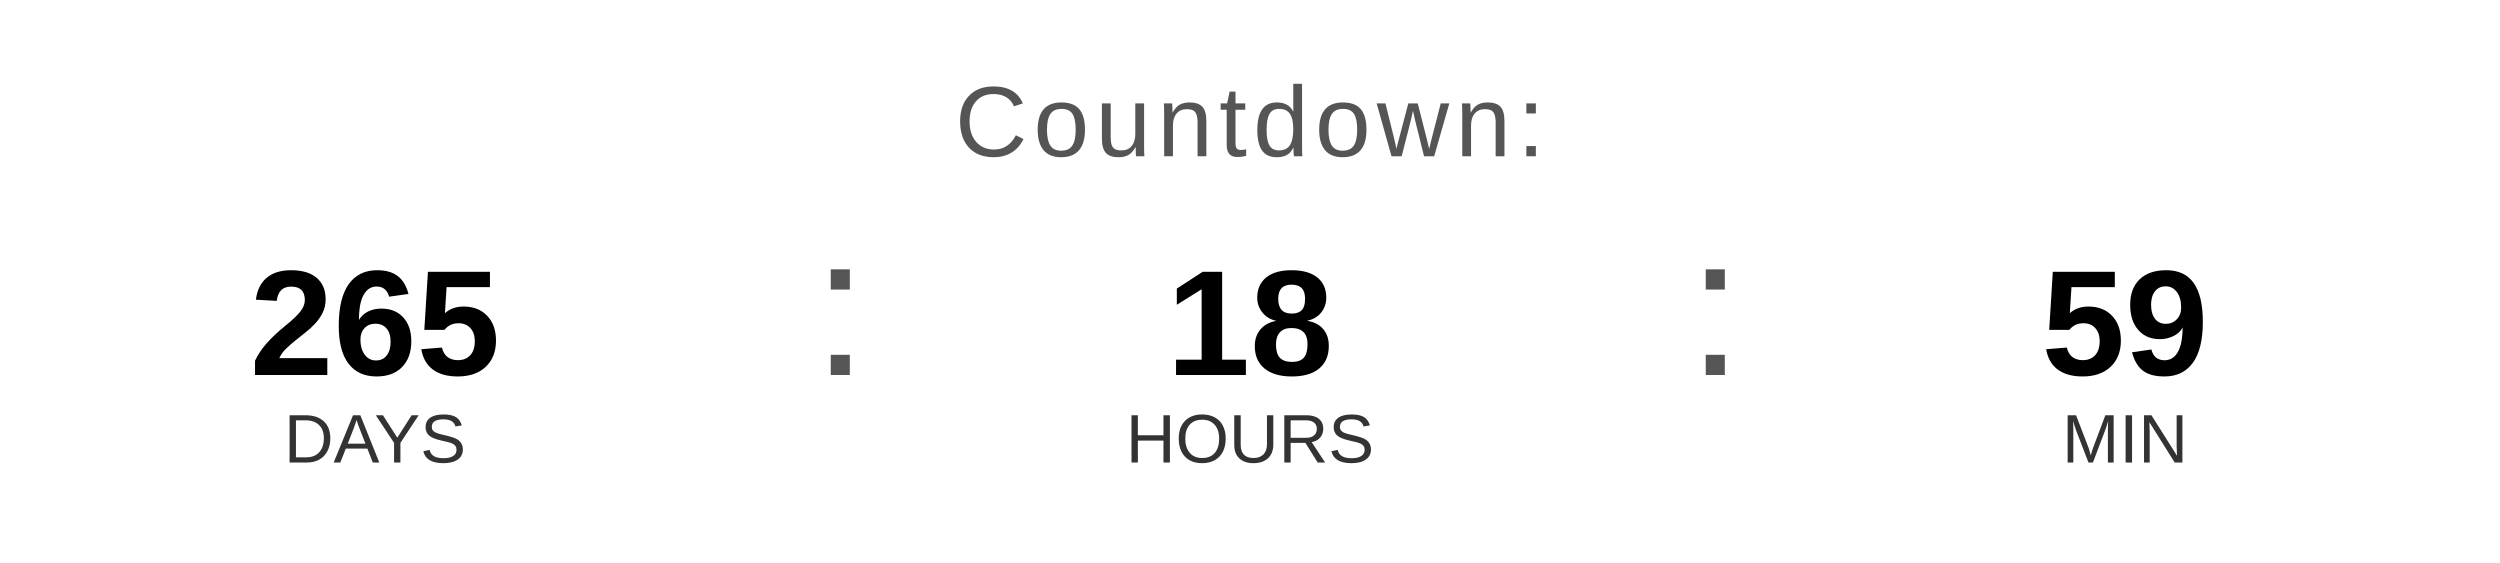
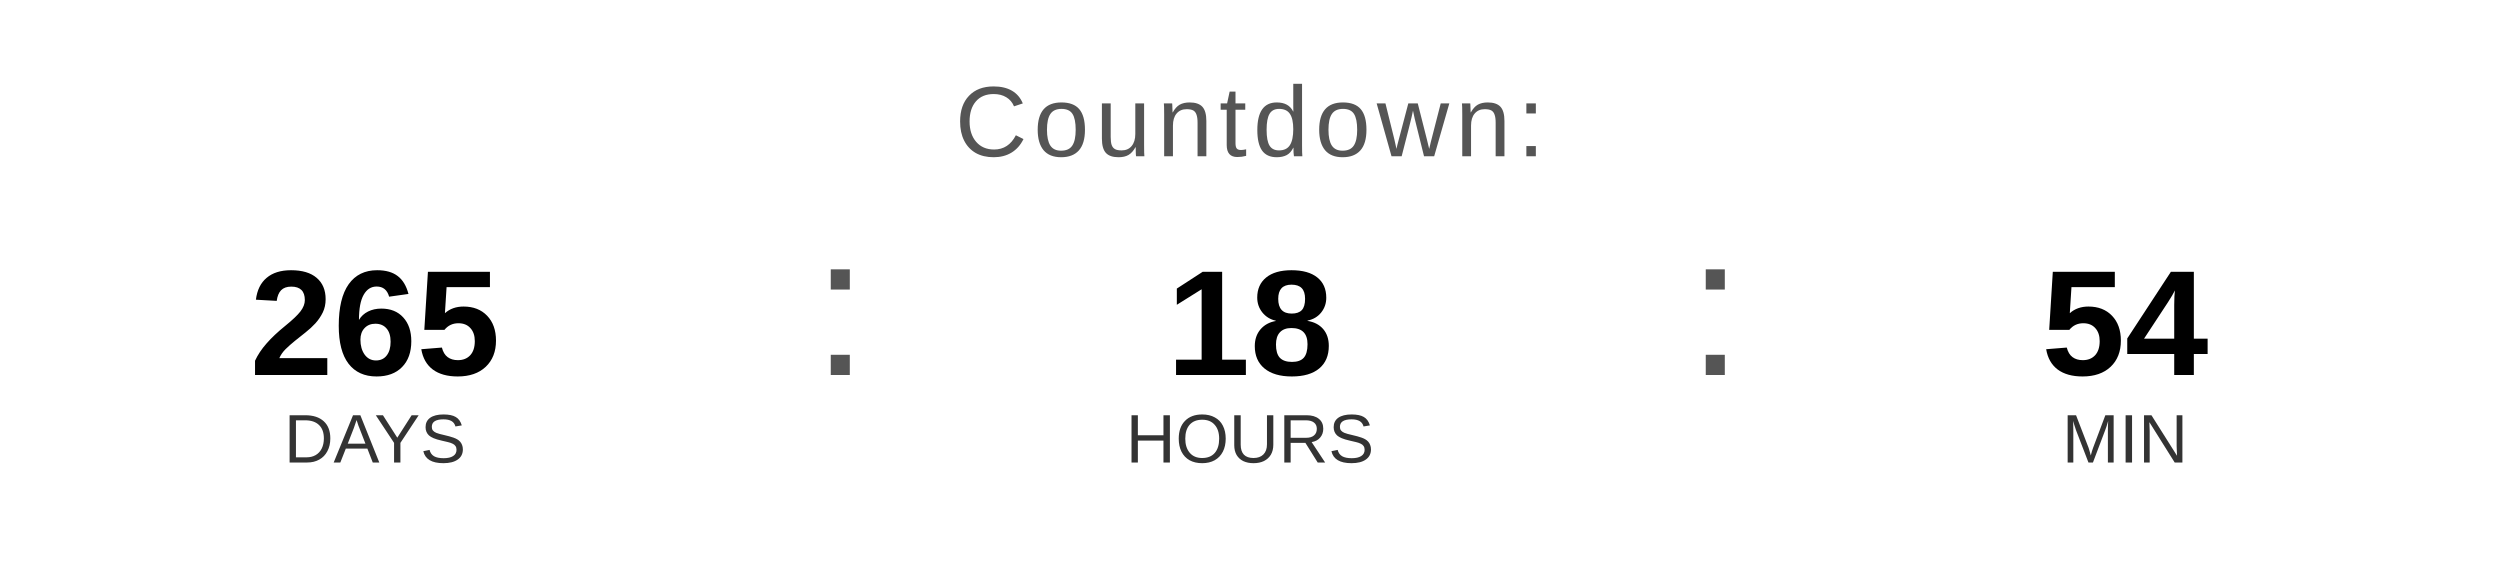
<svg xmlns="http://www.w3.org/2000/svg" width="400" height="90" viewBox="0 0 400 90">
  <text x="200" y="25" font-family="Arial, Helvetica, sans-serif" font-size="16" fill="#555555" text-anchor="middle" letter-spacing="1">
    Countdown:
  </text>
  <text x="60" y="60" font-family="Arial, Helvetica, sans-serif" font-size="24" font-weight="bold" fill="#000000" text-anchor="middle">265</text>
  <text x="60" y="74" font-family="Arial, Helvetica, sans-serif" font-size="11" fill="#333333" text-anchor="middle">DAYS</text>
  <text x="130" y="60" font-family="Arial, sans-serif" font-size="32" fill="#555555">:</text>
  <text x="200" y="60" font-family="Arial, Helvetica, sans-serif" font-size="24" font-weight="bold" fill="#000000" text-anchor="middle">18</text>
  <text x="200" y="74" font-family="Arial, Helvetica, sans-serif" font-size="11" fill="#333333" text-anchor="middle">HOURS</text>
  <text x="270" y="60" font-family="Arial, sans-serif" font-size="32" fill="#555555">:</text>
-   <text x="340" y="60" font-family="Arial, Helvetica, sans-serif" font-size="24" font-weight="bold" fill="#000000" text-anchor="middle">59</text>
+   <text x="340" y="60" font-family="Arial, Helvetica, sans-serif" font-size="24" font-weight="bold" fill="#000000" text-anchor="middle">54</text>
  <text x="340" y="74" font-family="Arial, Helvetica, sans-serif" font-size="11" fill="#333333" text-anchor="middle">MIN</text>
</svg>
